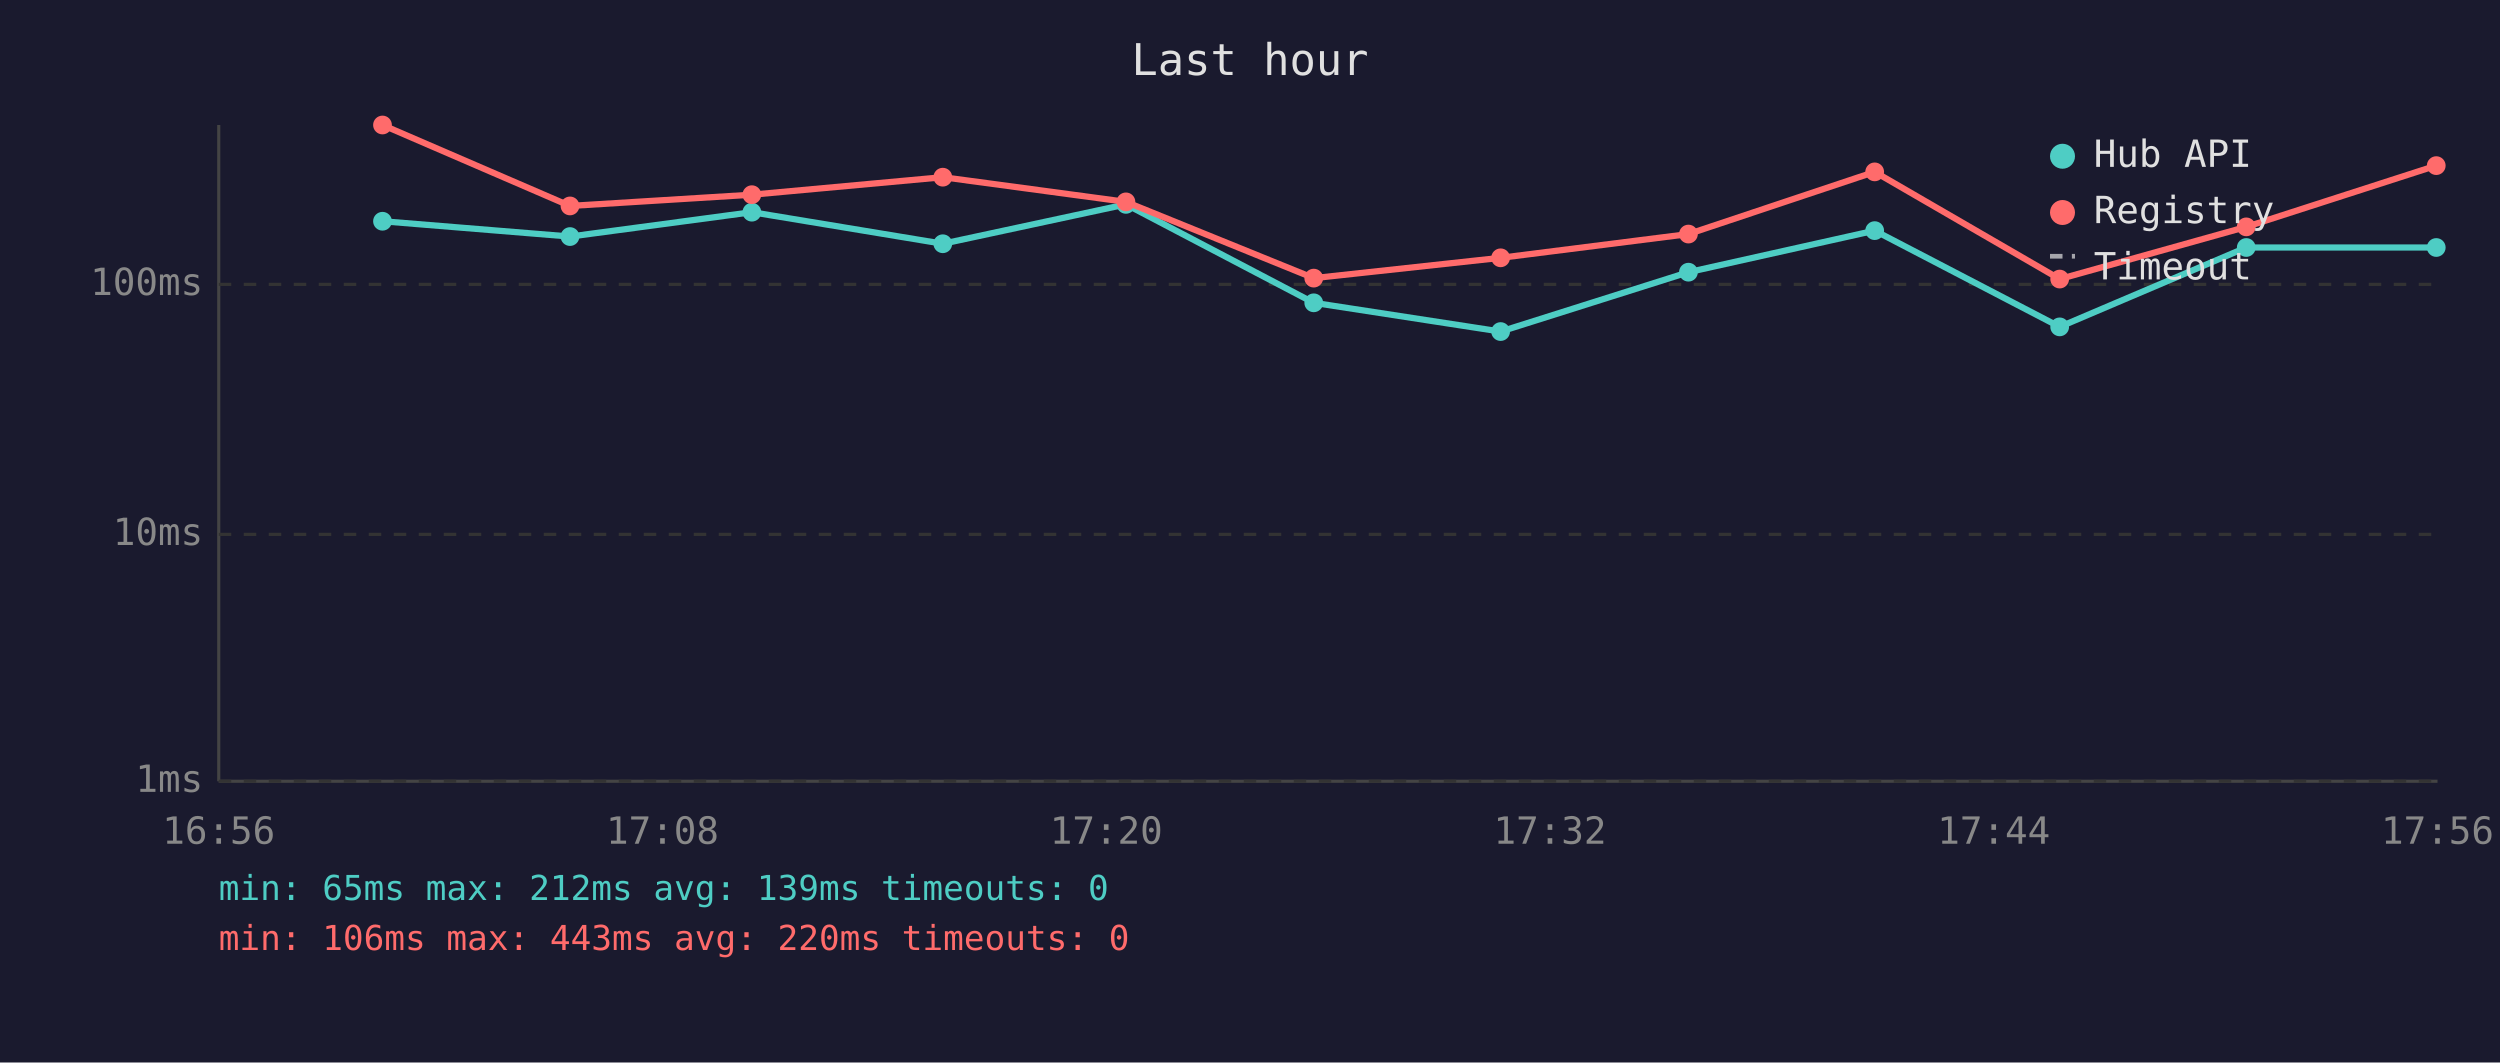
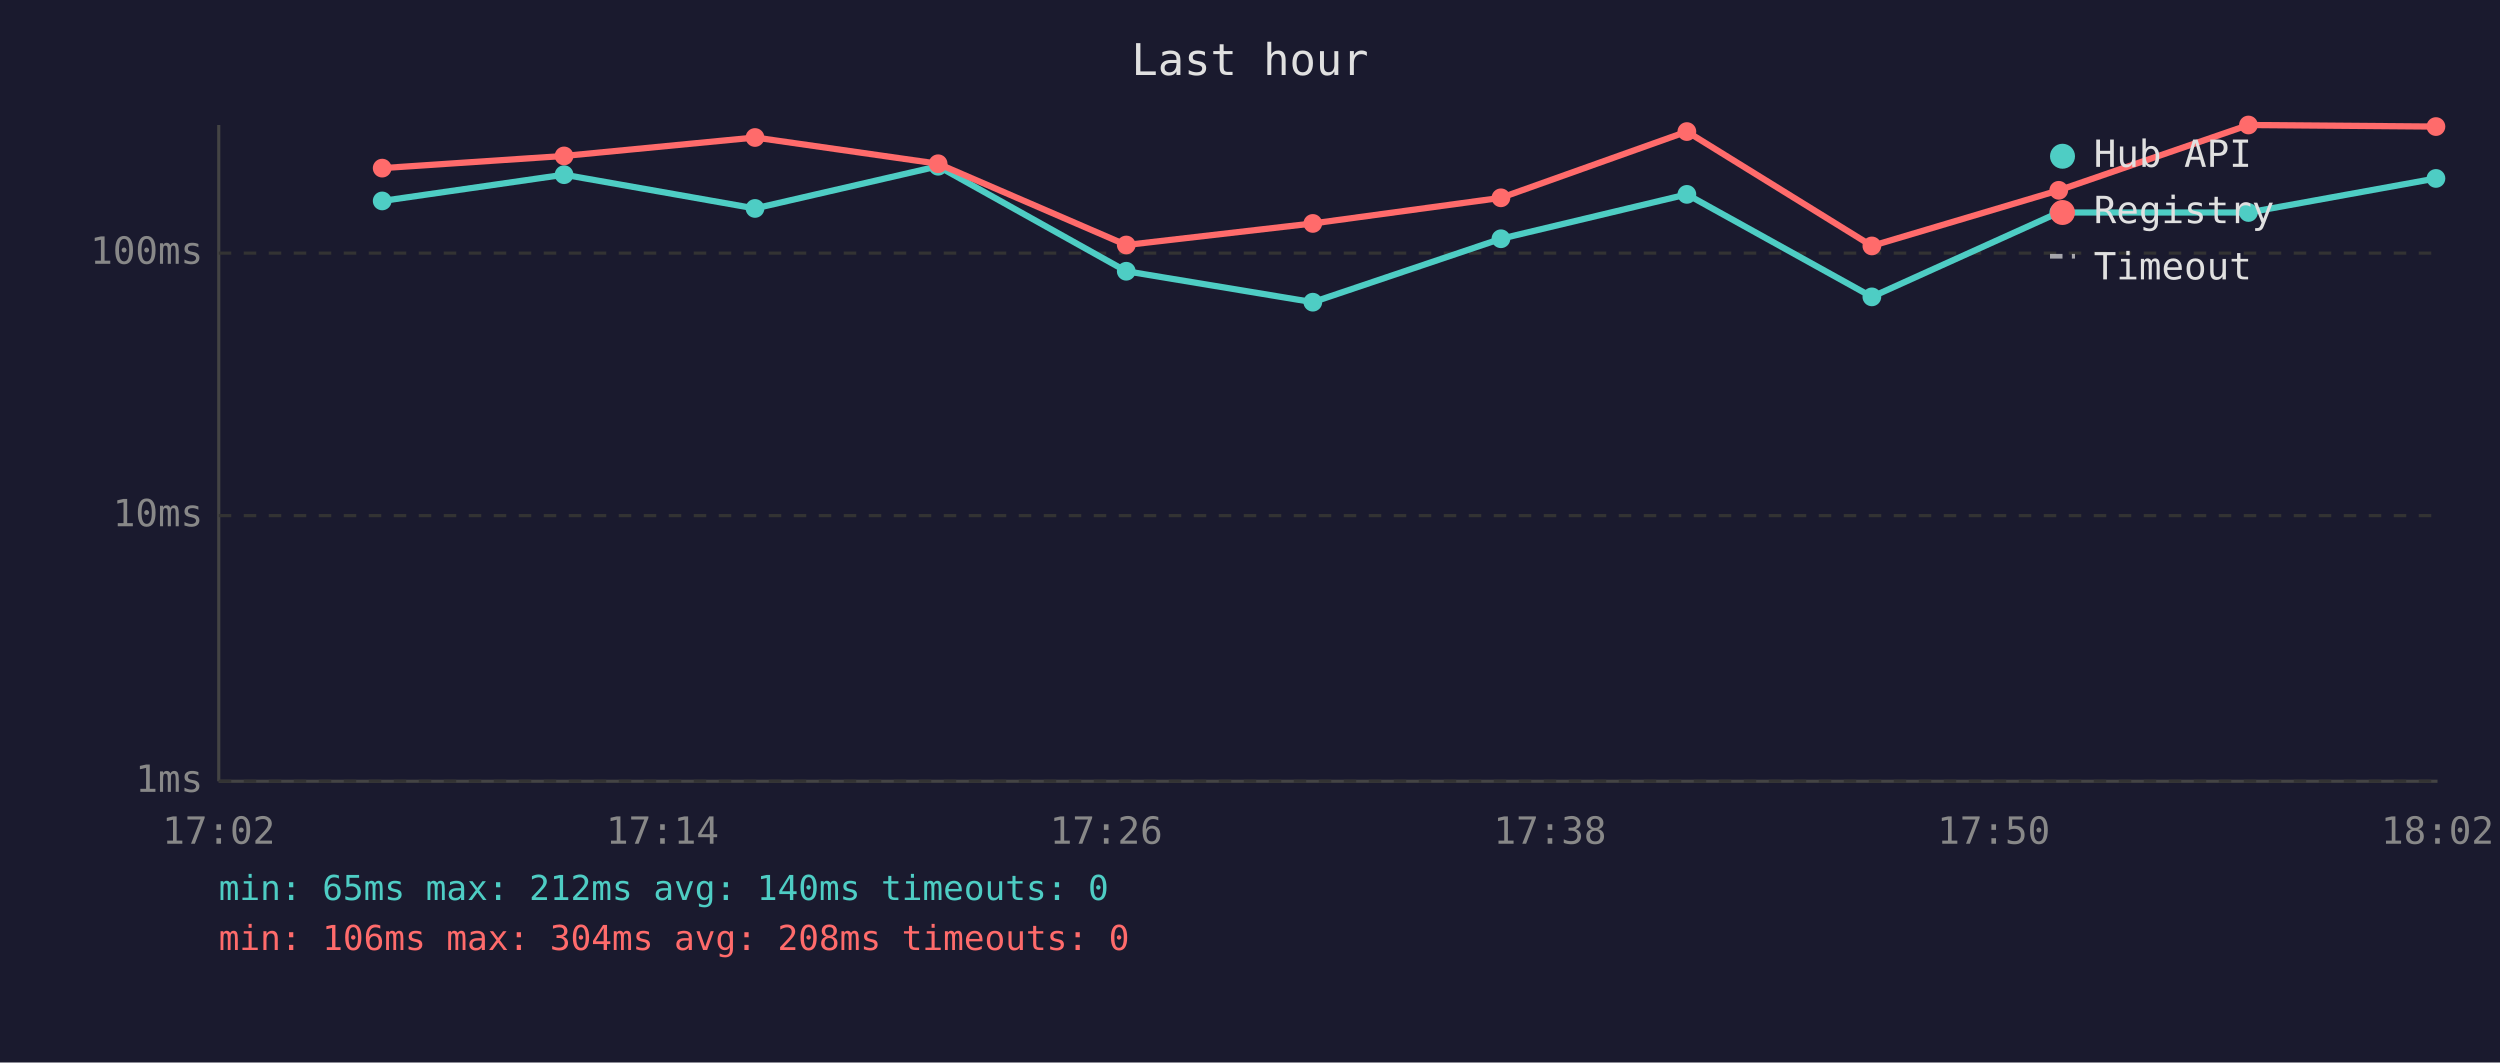
<svg xmlns="http://www.w3.org/2000/svg" viewBox="0 0 800 340" font-family="monospace" font-size="12">
  <rect width="800" height="340" fill="#1a1a2e" />
  <text x="400" y="24" fill="#e0e0e0" font-size="14" text-anchor="middle">Last hour</text>
  <line x1="70" y1="40" x2="70" y2="250" stroke="#444" stroke-width="1" />
  <line x1="70" y1="250" x2="780" y2="250" stroke="#444" stroke-width="1" />
  <line x1="70" y1="250" x2="780" y2="250" stroke="#333" stroke-width="1" stroke-dasharray="4" />
  <text x="65" y="250" fill="#888" text-anchor="end" dominant-baseline="middle">1ms</text>
-   <line x1="70" y1="171" x2="780" y2="171" stroke="#333" stroke-width="1" stroke-dasharray="4" />
-   <text x="65" y="171" fill="#888" text-anchor="end" dominant-baseline="middle">10ms</text>
-   <line x1="70" y1="91" x2="780" y2="91" stroke="#333" stroke-width="1" stroke-dasharray="4" />
-   <text x="65" y="91" fill="#888" text-anchor="end" dominant-baseline="middle">100ms</text>
-   <text x="70" y="270" fill="#888" text-anchor="middle">16:56</text>
-   <text x="212" y="270" fill="#888" text-anchor="middle">17:08</text>
-   <text x="354" y="270" fill="#888" text-anchor="middle">17:20</text>
-   <text x="496" y="270" fill="#888" text-anchor="middle">17:32</text>
-   <text x="638" y="270" fill="#888" text-anchor="middle">17:44</text>
-   <text x="780" y="270" fill="#888" text-anchor="middle">17:56</text>
-   <polyline points="122.4,70.8 182.4,75.7 240.6,67.9 301.7,78.0 360.3,65.4 420.4,96.9 480.2,106.1 540.3,87.1 599.9,73.8 659.1,104.6 718.8,79.2 779.6,79.2" fill="none" stroke="#4ecdc4" stroke-width="2" opacity="1" />
-   <circle cx="122.4" cy="70.8" r="3" fill="#4ecdc4" />
-   <circle cx="182.4" cy="75.7" r="3" fill="#4ecdc4" />
-   <circle cx="240.6" cy="67.9" r="3" fill="#4ecdc4" />
-   <circle cx="301.7" cy="78.0" r="3" fill="#4ecdc4" />
-   <circle cx="360.3" cy="65.4" r="3" fill="#4ecdc4" />
-   <circle cx="420.4" cy="96.9" r="3" fill="#4ecdc4" />
-   <circle cx="480.2" cy="106.1" r="3" fill="#4ecdc4" />
-   <circle cx="540.3" cy="87.1" r="3" fill="#4ecdc4" />
-   <circle cx="599.9" cy="73.8" r="3" fill="#4ecdc4" />
-   <circle cx="659.1" cy="104.6" r="3" fill="#4ecdc4" />
-   <circle cx="718.8" cy="79.2" r="3" fill="#4ecdc4" />
-   <circle cx="779.6" cy="79.2" r="3" fill="#4ecdc4" />
-   <polyline points="122.4,40.0 182.4,65.9 240.6,62.3 301.7,56.7 360.3,64.6 420.4,89.0 480.2,82.5 540.3,74.9 599.9,55.0 659.1,89.3 718.8,72.6 779.6,53.0" fill="none" stroke="#ff6b6b" stroke-width="2" opacity="1" />
-   <circle cx="122.4" cy="40.0" r="3" fill="#ff6b6b" />
-   <circle cx="182.4" cy="65.9" r="3" fill="#ff6b6b" />
-   <circle cx="240.6" cy="62.3" r="3" fill="#ff6b6b" />
-   <circle cx="301.7" cy="56.7" r="3" fill="#ff6b6b" />
-   <circle cx="360.3" cy="64.6" r="3" fill="#ff6b6b" />
-   <circle cx="420.4" cy="89.0" r="3" fill="#ff6b6b" />
-   <circle cx="480.2" cy="82.5" r="3" fill="#ff6b6b" />
-   <circle cx="540.3" cy="74.9" r="3" fill="#ff6b6b" />
-   <circle cx="599.9" cy="55.0" r="3" fill="#ff6b6b" />
-   <circle cx="659.1" cy="89.3" r="3" fill="#ff6b6b" />
-   <circle cx="718.8" cy="72.6" r="3" fill="#ff6b6b" />
-   <circle cx="779.6" cy="53.0" r="3" fill="#ff6b6b" />
+   <line x1="70" y1="165" x2="780" y2="165" stroke="#333" stroke-width="1" stroke-dasharray="4" />
+   <text x="65" y="165" fill="#888" text-anchor="end" dominant-baseline="middle">10ms</text>
+   <line x1="70" y1="81" x2="780" y2="81" stroke="#333" stroke-width="1" stroke-dasharray="4" />
+   <text x="65" y="81" fill="#888" text-anchor="end" dominant-baseline="middle">100ms</text>
+   <text x="70" y="270" fill="#888" text-anchor="middle">17:02</text>
+   <text x="212" y="270" fill="#888" text-anchor="middle">17:14</text>
+   <text x="354" y="270" fill="#888" text-anchor="middle">17:26</text>
+   <text x="496" y="270" fill="#888" text-anchor="middle">17:38</text>
+   <text x="638" y="270" fill="#888" text-anchor="middle">17:50</text>
+   <text x="780" y="270" fill="#888" text-anchor="middle">18:02</text>
+   <polyline points="122.3,64.3 180.5,55.9 241.6,66.7 300.2,53.2 360.4,86.8 420.1,96.7 480.3,76.4 539.8,62.2 599.0,95.0 658.8,68.0 719.5,68.0 779.5,57.1" fill="none" stroke="#4ecdc4" stroke-width="2" opacity="1" />
+   <circle cx="122.3" cy="64.3" r="3" fill="#4ecdc4" />
+   <circle cx="180.5" cy="55.9" r="3" fill="#4ecdc4" />
+   <circle cx="241.6" cy="66.7" r="3" fill="#4ecdc4" />
+   <circle cx="300.2" cy="53.2" r="3" fill="#4ecdc4" />
+   <circle cx="360.4" cy="86.8" r="3" fill="#4ecdc4" />
+   <circle cx="420.1" cy="96.7" r="3" fill="#4ecdc4" />
+   <circle cx="480.3" cy="76.4" r="3" fill="#4ecdc4" />
+   <circle cx="539.8" cy="62.2" r="3" fill="#4ecdc4" />
+   <circle cx="599.0" cy="95.0" r="3" fill="#4ecdc4" />
+   <circle cx="658.8" cy="68.0" r="3" fill="#4ecdc4" />
+   <circle cx="719.5" cy="68.0" r="3" fill="#4ecdc4" />
+   <circle cx="779.5" cy="57.1" r="3" fill="#4ecdc4" />
+   <polyline points="122.3,53.8 180.5,49.9 241.6,44.0 300.2,52.4 360.4,78.4 420.1,71.5 480.3,63.3 539.8,42.1 599.0,78.7 658.8,60.9 719.5,40.0 779.5,40.5" fill="none" stroke="#ff6b6b" stroke-width="2" opacity="1" />
+   <circle cx="122.3" cy="53.8" r="3" fill="#ff6b6b" />
+   <circle cx="180.5" cy="49.9" r="3" fill="#ff6b6b" />
+   <circle cx="241.6" cy="44.0" r="3" fill="#ff6b6b" />
+   <circle cx="300.2" cy="52.4" r="3" fill="#ff6b6b" />
+   <circle cx="360.4" cy="78.4" r="3" fill="#ff6b6b" />
+   <circle cx="420.1" cy="71.5" r="3" fill="#ff6b6b" />
+   <circle cx="480.3" cy="63.3" r="3" fill="#ff6b6b" />
+   <circle cx="539.8" cy="42.1" r="3" fill="#ff6b6b" />
+   <circle cx="599.0" cy="78.7" r="3" fill="#ff6b6b" />
+   <circle cx="658.8" cy="60.9" r="3" fill="#ff6b6b" />
+   <circle cx="719.5" cy="40.0" r="3" fill="#ff6b6b" />
+   <circle cx="779.5" cy="40.5" r="3" fill="#ff6b6b" />
  <circle cx="660" cy="50" r="4" fill="#4ecdc4" />
  <text x="670" y="50" fill="#e0e0e0" dominant-baseline="middle">Hub API</text>
  <circle cx="660" cy="68" r="4" fill="#ff6b6b" />
  <text x="670" y="68" fill="#e0e0e0" dominant-baseline="middle">Registry</text>
  <line x1="656" y1="82" x2="664" y2="82" stroke="#e0e0e0" stroke-width="1.5" stroke-dasharray="4,3" opacity="0.7" />
  <text x="670" y="86" fill="#e0e0e0" dominant-baseline="middle">Timeout</text>
-   <text x="70" y="288" fill="#4ecdc4" font-size="11">min: 65ms  max: 212ms  avg: 139ms  timeouts: 0</text>
-   <text x="70" y="304" fill="#ff6b6b" font-size="11">min: 106ms  max: 443ms  avg: 220ms  timeouts: 0</text>
+   <text x="70" y="288" fill="#4ecdc4" font-size="11">min: 65ms  max: 212ms  avg: 140ms  timeouts: 0</text>
+   <text x="70" y="304" fill="#ff6b6b" font-size="11">min: 106ms  max: 304ms  avg: 208ms  timeouts: 0</text>
</svg>
